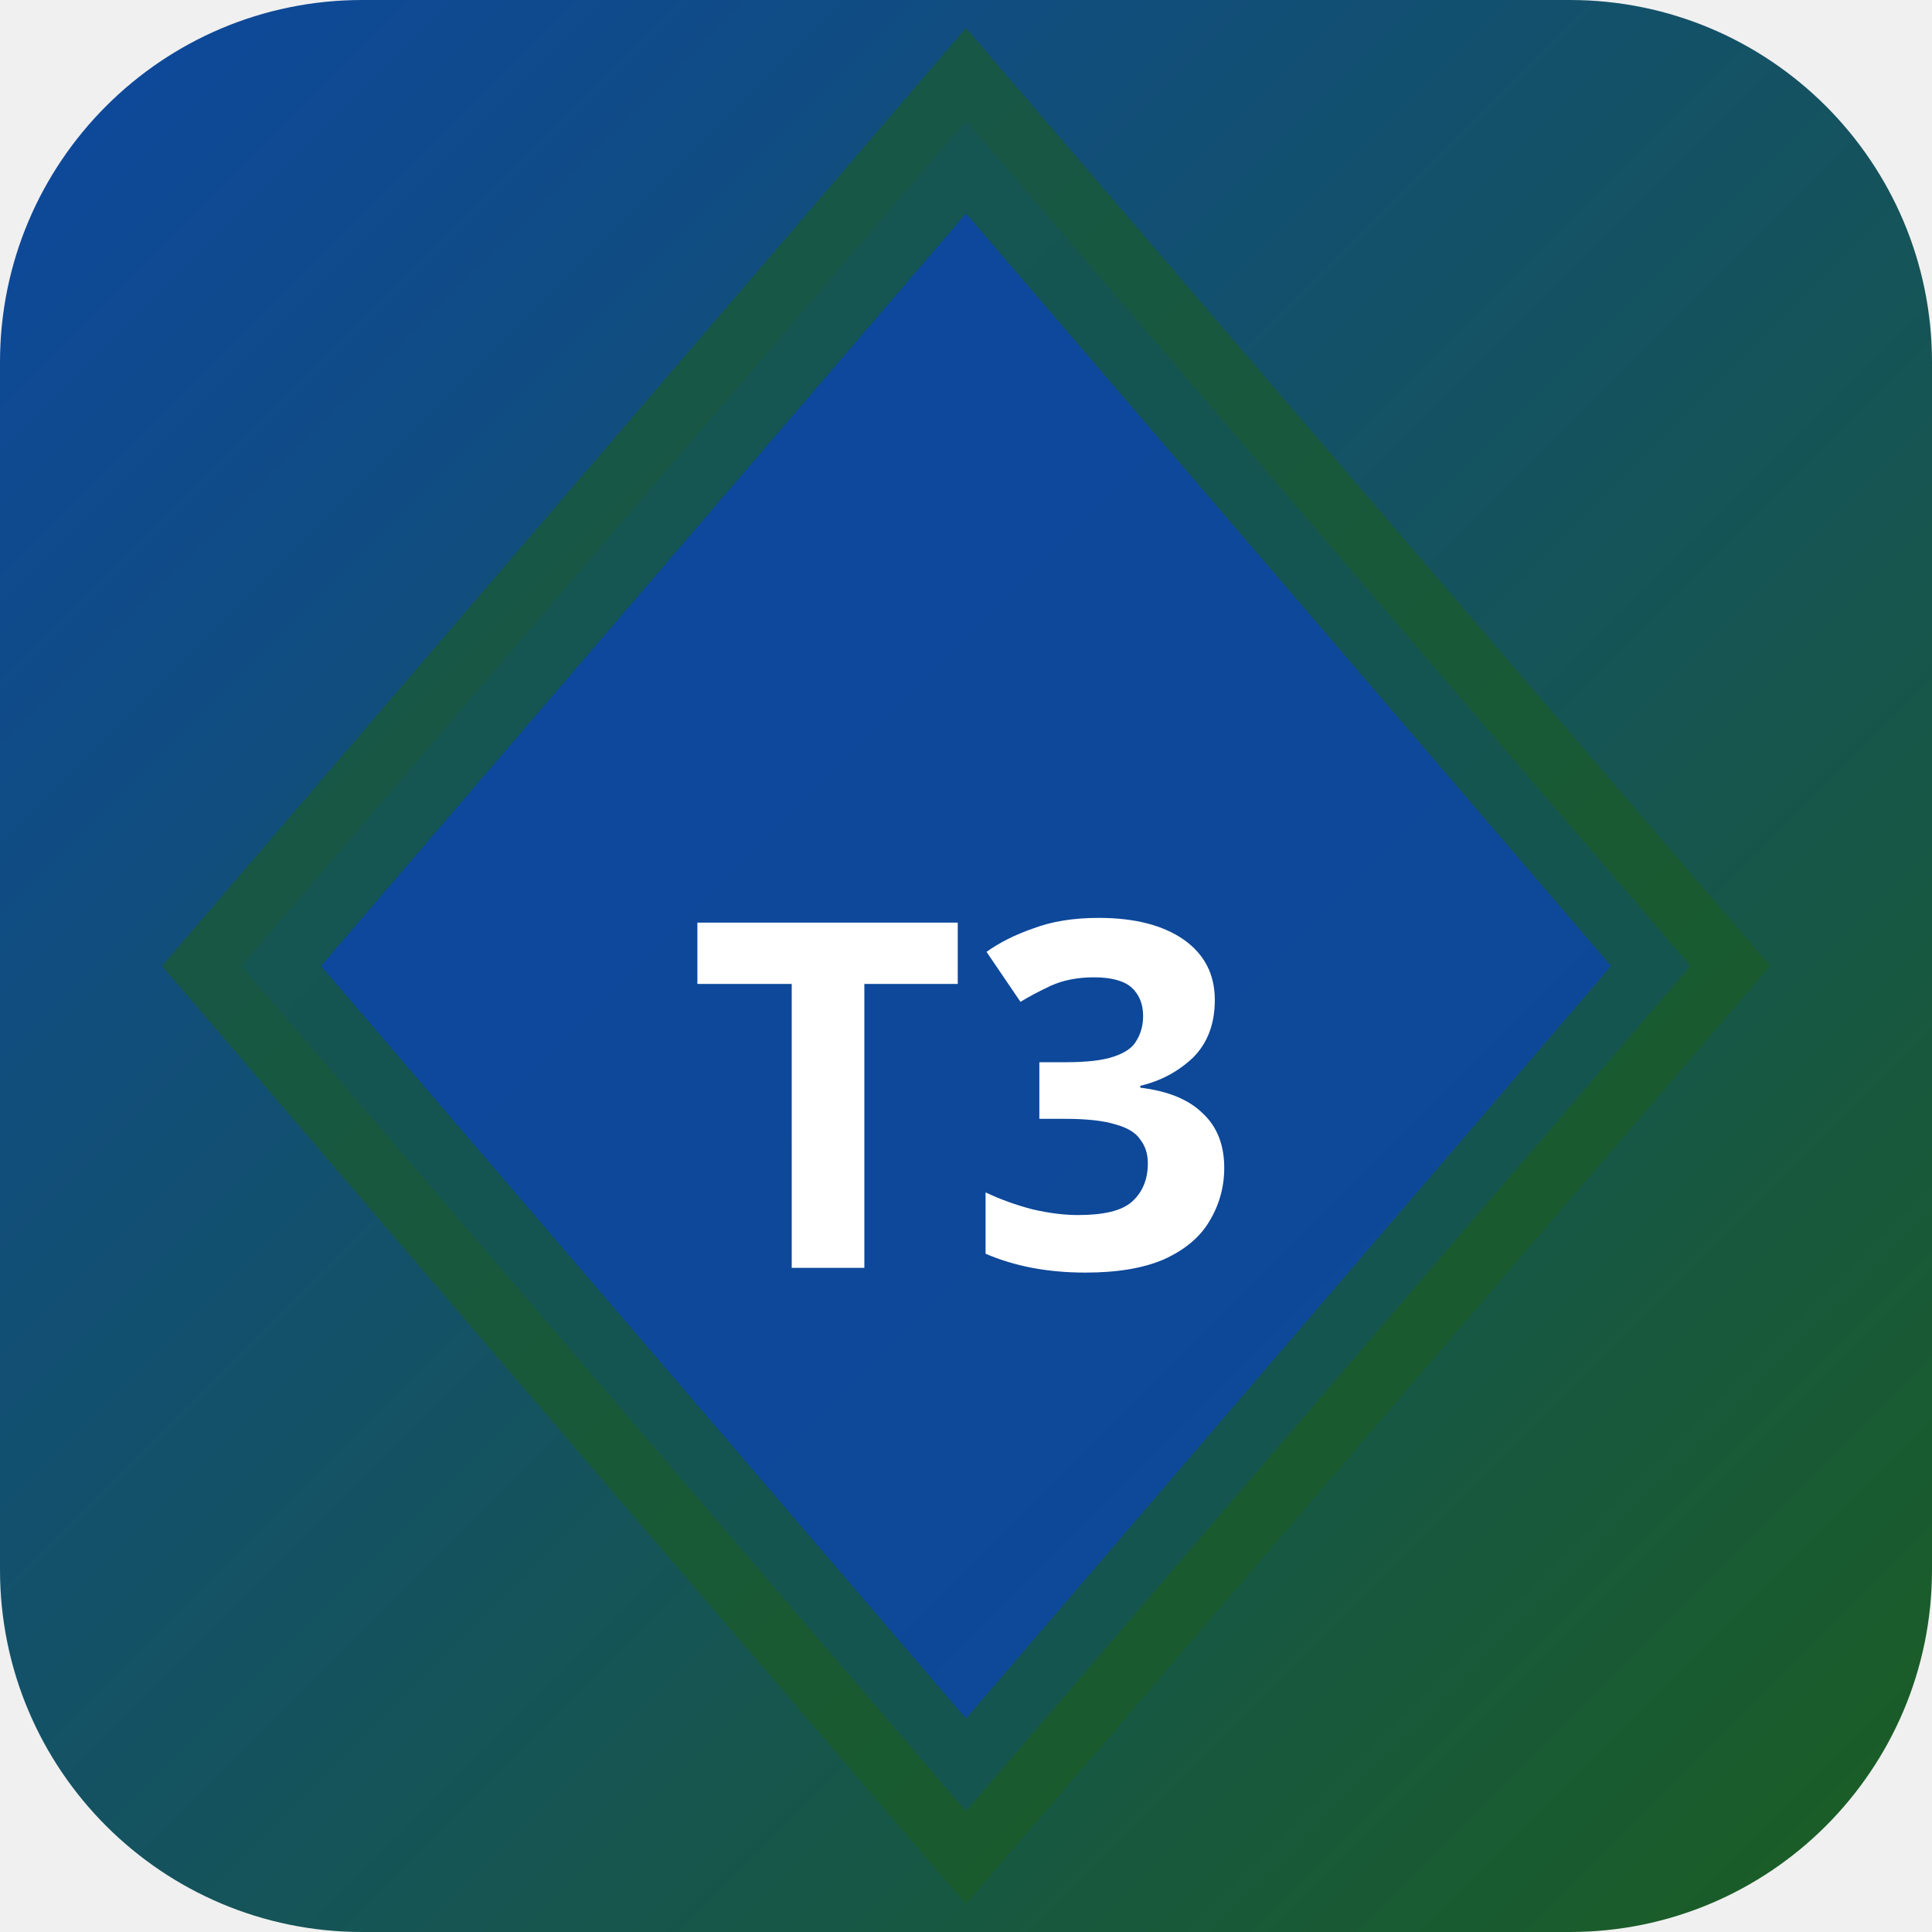
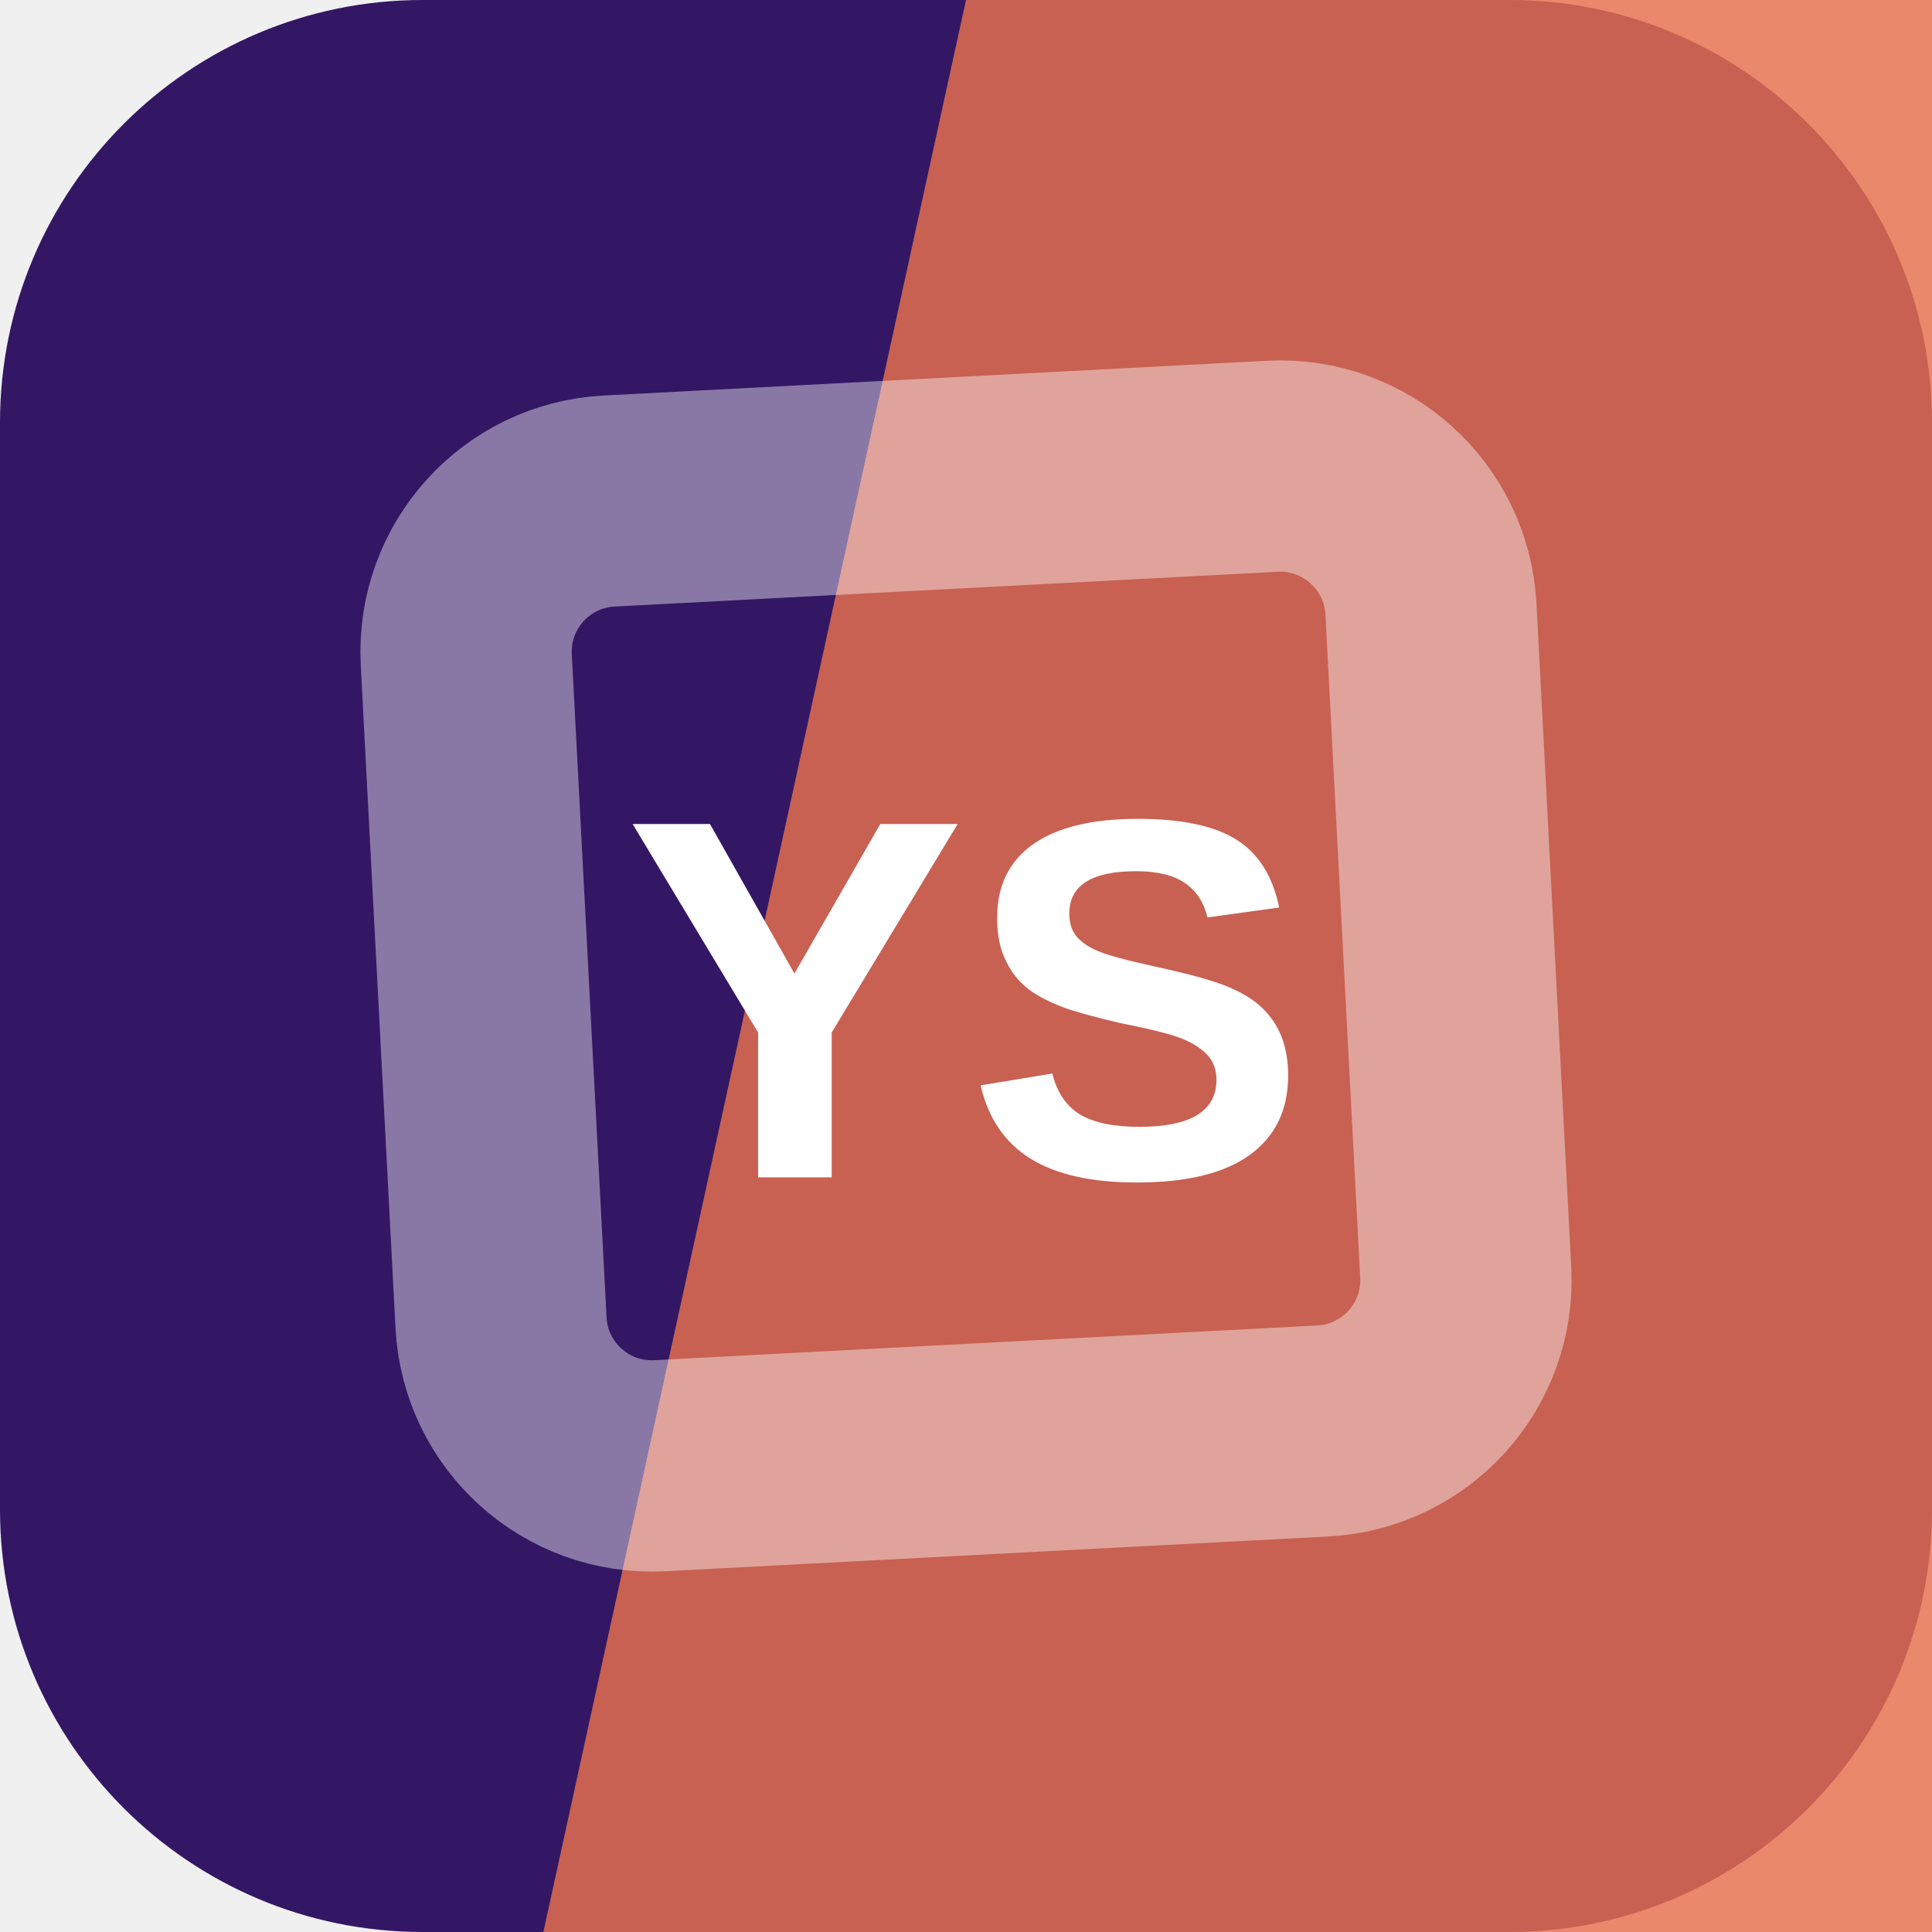
- <svg xmlns="http://www.w3.org/2000/svg" width="32" height="32" viewBox="0 0 32 32">
-   <defs>
-     <linearGradient id="bgt3b0" x1="0" y1="0" x2="1" y2="1">
-       <stop offset="0%" stop-color="#0d47a1" />
-       <stop offset="100%" stop-color="#1b5e20" />
-     </linearGradient>
-   </defs>
-   <rect width="32" height="32" rx="6" fill="url(#bgt3b0)" />
-   <polygon points="16,2 28,16 16,30 4,16" fill="rgba(13,71,161,0.9)" stroke="rgba(27,94,32,0.6)" stroke-width="2" />
-   <text x="16" y="21" text-anchor="middle" fill="#fff" font-size="8" font-weight="700" font-family="system-ui">T3</text>
+ <svg xmlns="http://www.w3.org/2000/svg" width="64" height="64" viewBox="0 0 64 64" role="img">
+   <rect width="64" height="64" rx="14" fill="hsl(262 63% 24%)" />
+   <path d="M32 0h32v64H18Z" fill="hsl(14 78% 61%)" opacity="0.82" />
+   <g transform="rotate(222 32 32)" opacity="0.42">
+     <rect x="16" y="16" width="32" height="32" rx="5" fill="none" stroke="#ffffff" stroke-width="7" transform="rotate(45 32 32)" />
+   </g>
+   <text x="32" y="39" text-anchor="middle" fill="#ffffff" font-family="Arial,Helvetica,sans-serif" font-size="17" font-weight="700" letter-spacing="0">YS</text>
</svg>
